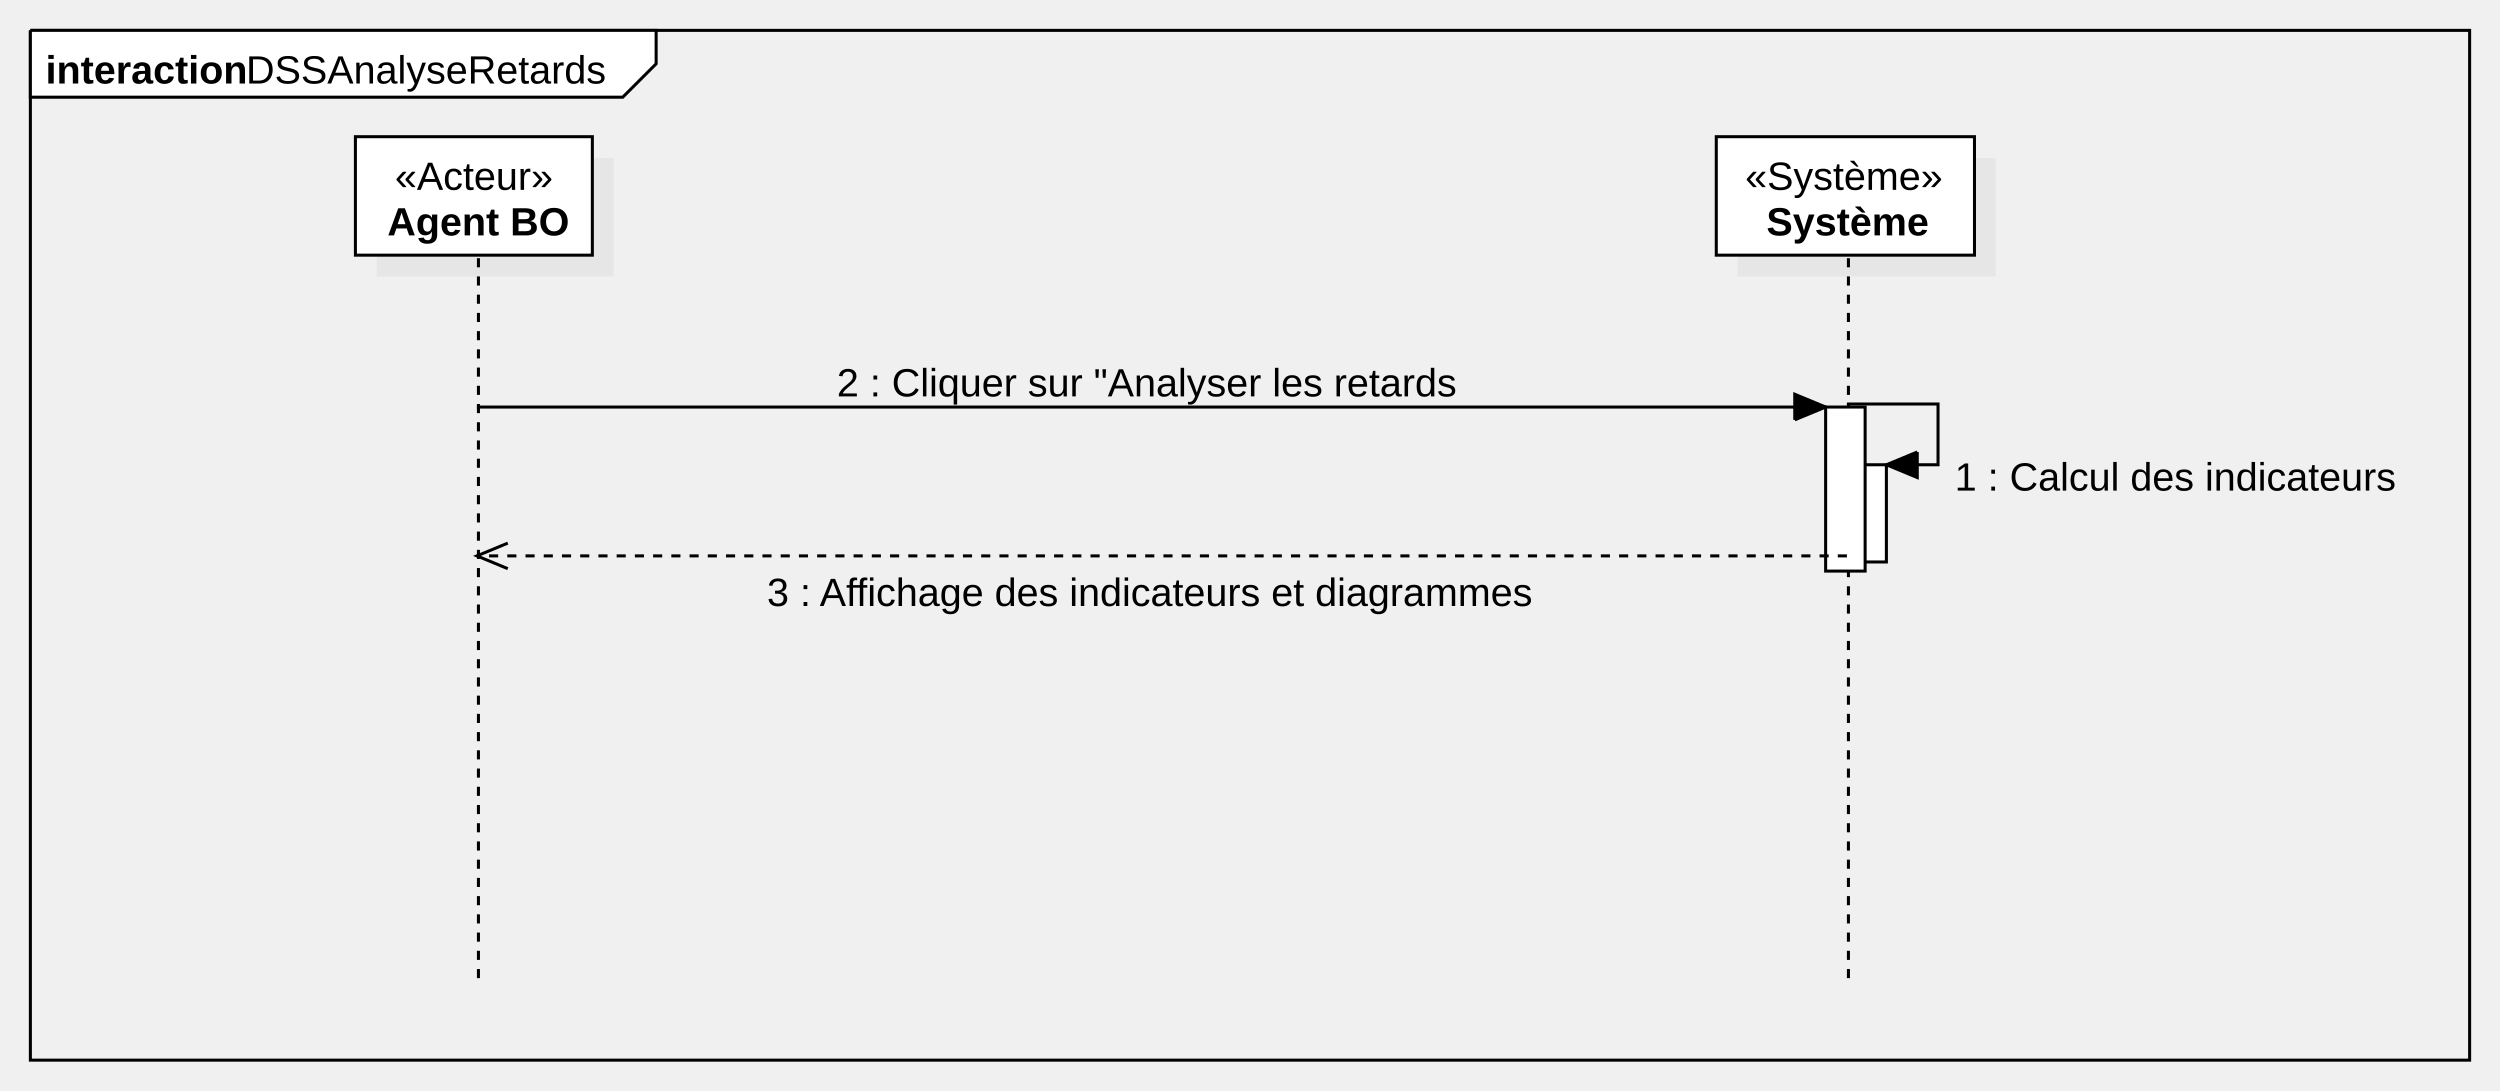
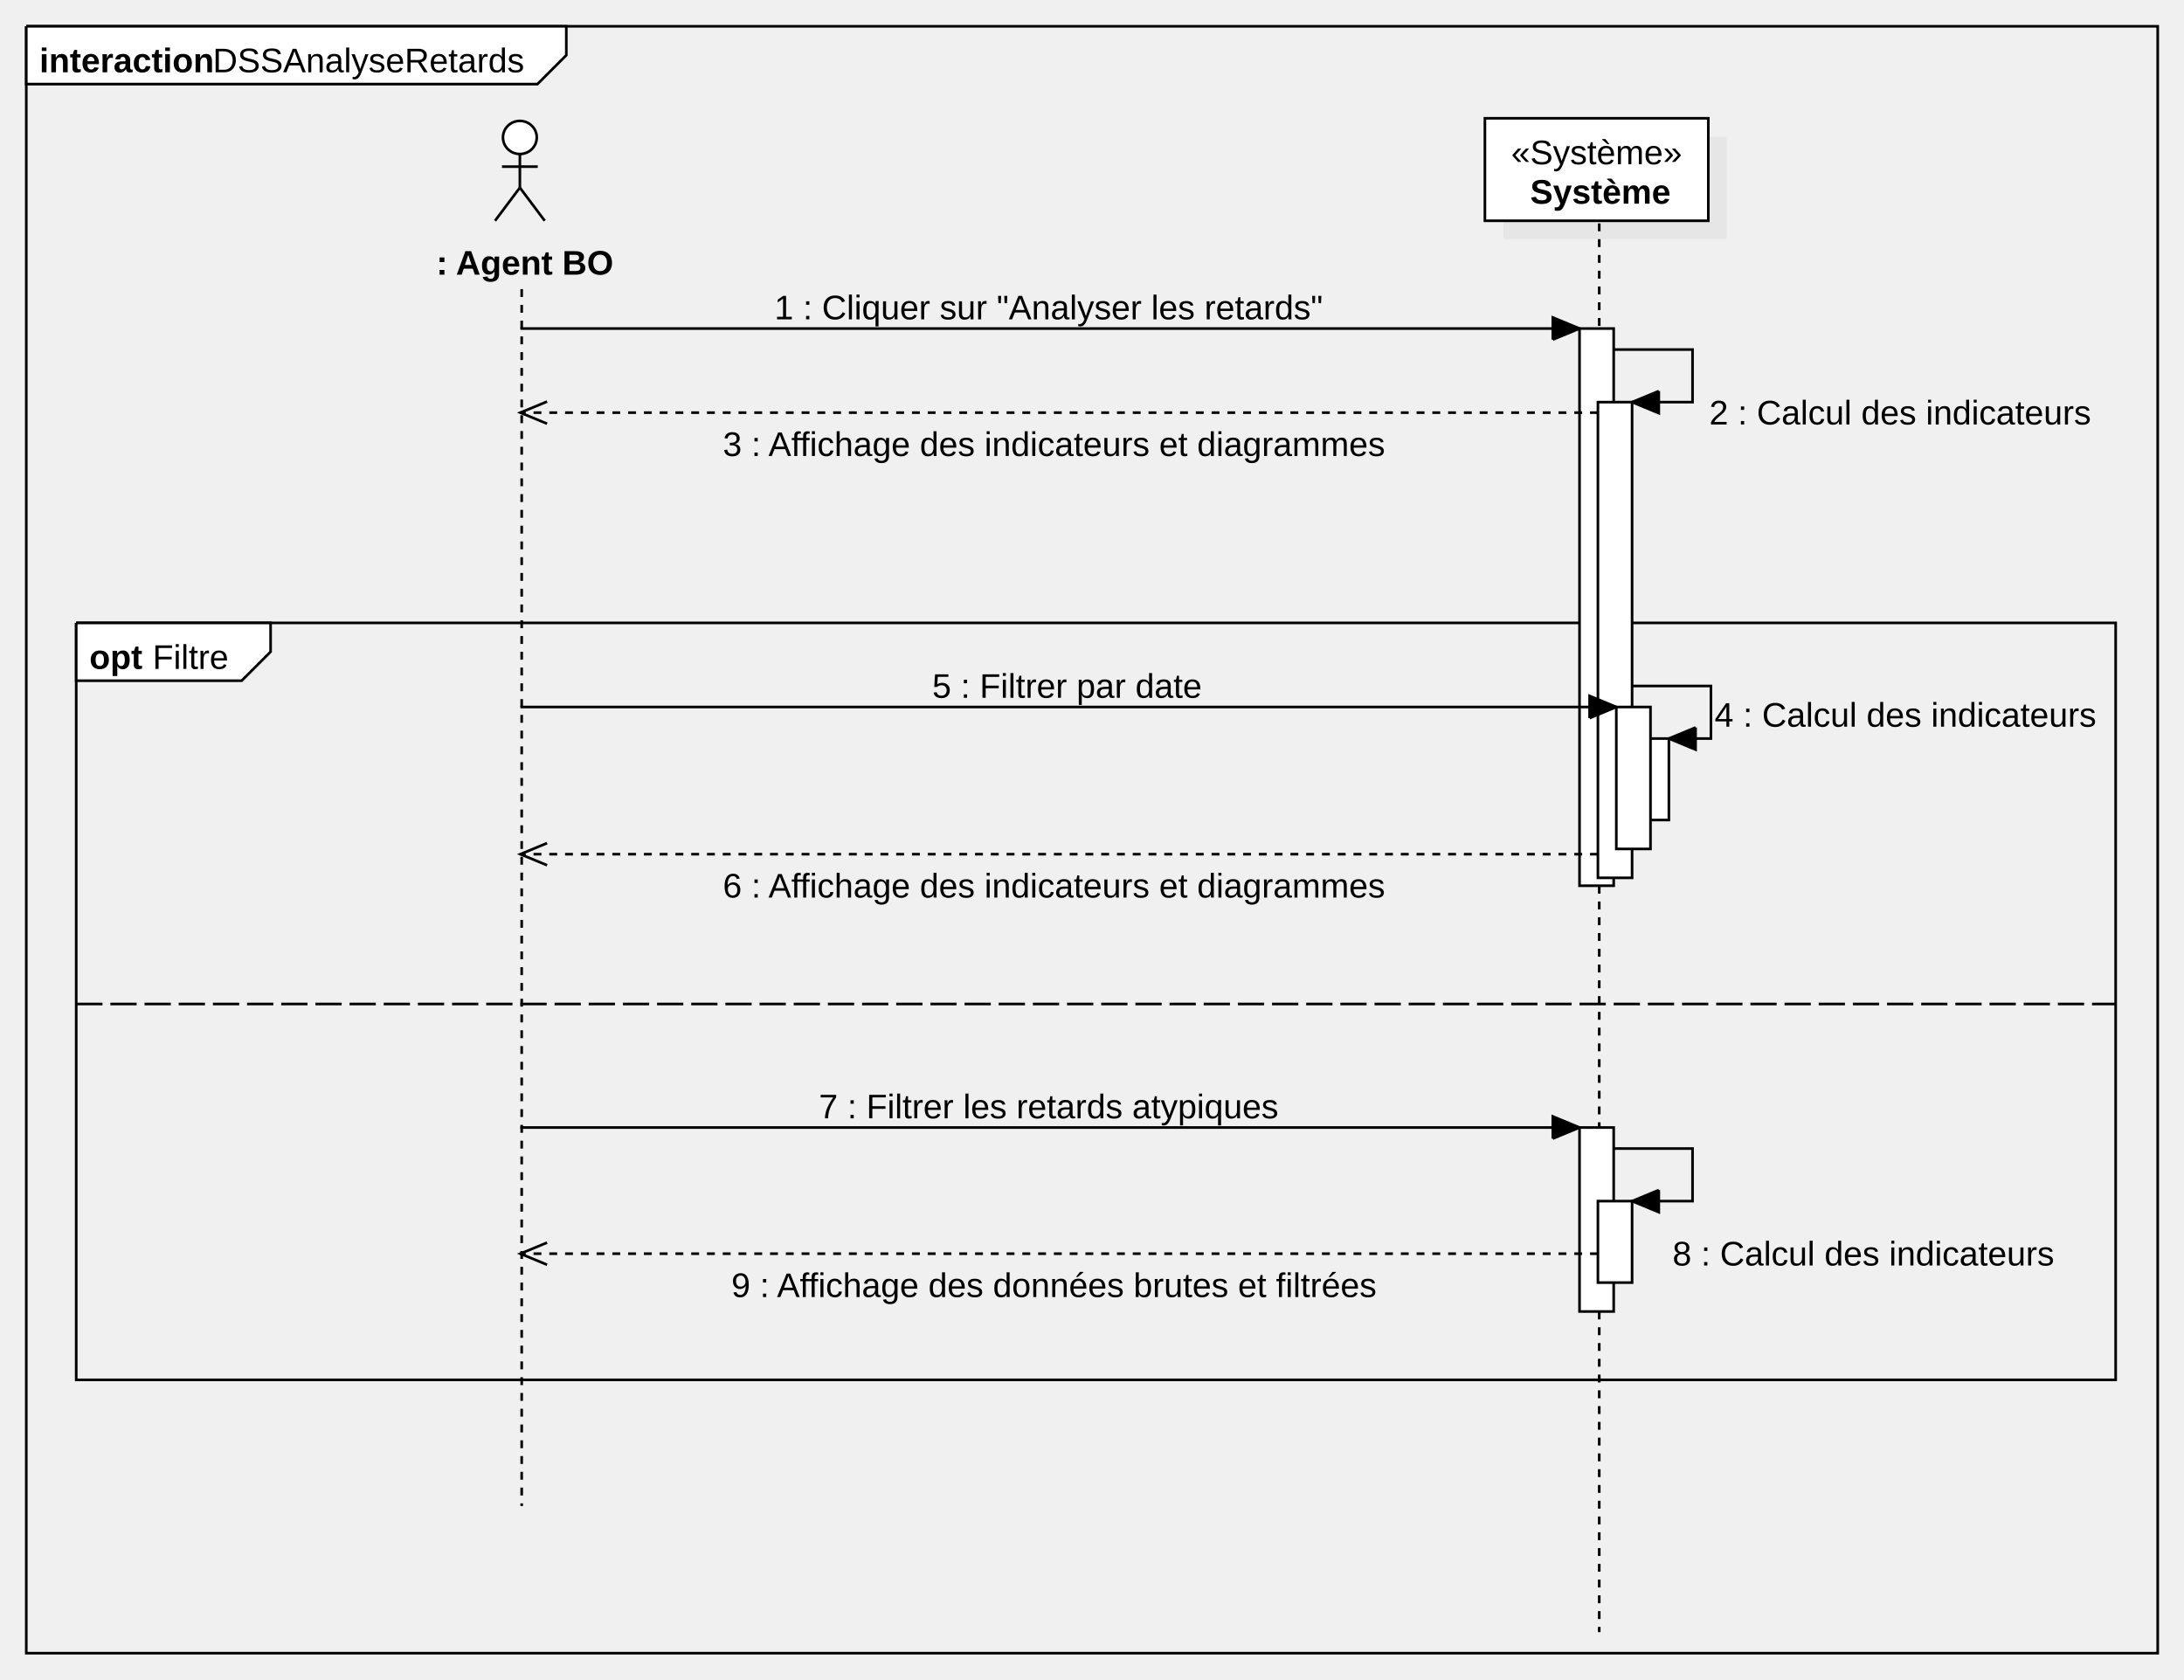
- <svg xmlns="http://www.w3.org/2000/svg" version="1.1" width="823" height="359">
+ <svg xmlns="http://www.w3.org/2000/svg" version="1.1" width="831" height="639">
  <defs />
  <g>
    <g transform="translate(5,5) scale(1,1)">
-       <path fill="none" stroke="#000000" d="M 5 5 L 808 5 L 808 344 L 5 344 L 5 5" stroke-miterlimit="10" />
-     </g>
-     <g transform="translate(5,5) scale(1,1)">
-       <path fill="#ffffff" stroke="none" d="M 5 5 L 5 27 L 200 27 L 211 16 L 211 5 L 5 5" />
-     </g>
-     <g transform="translate(5,5) scale(1,1)">
-       <path fill="none" stroke="#000000" d="M 5 5 L 5 27 L 200 27 L 211 16 L 211 5 L 5 5 L 5 5" stroke-miterlimit="10" />
-     </g>
-     <g transform="translate(5,5) scale(1,1)">
-       <g>
-         <path fill="none" stroke="none" />
-         <text fill="#000000" stroke="none" font-family="Arial" font-size="13px" font-style="normal" font-weight="normal" text-decoration="none" x="76" y="22.5">DSSAnalyseRetards</text>
+       <path fill="none" stroke="#000000" d="M 5 5 L 816 5 L 816 624 L 5 624 L 5 5" stroke-miterlimit="10" />
+     </g>
+     <g transform="translate(5,5) scale(1,1)">
+       <path fill="#ffffff" stroke="none" d="M 5 5 L 5 27 L 199.477 27 L 210.477 16 L 210.477 5 L 5 5" />
+     </g>
+     <g transform="translate(5,5) scale(1,1)">
+       <path fill="none" stroke="#000000" d="M 5 5 L 5 27 L 199.477 27 L 210.477 16 L 210.477 5 L 5 5 L 5 5" stroke-miterlimit="10" />
+     </g>
+     <g transform="translate(5,5) scale(1,1)">
+       <g>
+         <path fill="none" stroke="none" />
+         <text fill="#000000" stroke="none" font-family="Arial" font-size="13px" font-style="normal" font-weight="normal" text-decoration="none" x="75.979" y="22.5">DSSAnalyseRetards</text>
      </g>
    </g>
    <g transform="translate(5,5) scale(1,1)">
      <g>
        <path fill="none" stroke="none" />
        <text fill="#000000" stroke="none" font-family="Arial" font-size="13px" font-style="normal" font-weight="bold" text-decoration="none" x="10" y="22.5">interaction</text>
      </g>
    </g>
    <g transform="translate(5,5) scale(1,1)">
-       <rect fill="#C0C0C0" stroke="none" x="119" y="47" width="78" height="39" opacity="0.2" />
-     </g>
-     <g transform="translate(5,5) scale(1,1)">
-       <rect fill="#ffffff" stroke="none" x="112" y="40" width="78" height="39" />
-     </g>
-     <g transform="translate(5,5) scale(1,1)">
-       <path fill="none" stroke="#000000" d="M 112 40 L 190 40 L 190 79 L 112 79 L 112 40 Z Z" stroke-miterlimit="10" />
-     </g>
-     <g transform="translate(5,5) scale(1,1)">
-       <g>
-         <path fill="none" stroke="none" />
-         <text fill="#000000" stroke="none" font-family="Arial" font-size="13px" font-style="normal" font-weight="normal" text-decoration="none" x="125" y="57.5">«Acteur»</text>
-       </g>
-     </g>
-     <g transform="translate(5,5) scale(1,1)">
-       <g>
-         <path fill="none" stroke="none" />
-         <text fill="#000000" stroke="none" font-family="Arial" font-size="13px" font-style="normal" font-weight="bold" text-decoration="none" x="122.5" y="72.5">Agent BO</text>
-       </g>
-     </g>
-     <g transform="translate(5,5) scale(1,1)">
-       <path fill="none" stroke="#000000" d="M 152.5 80 L 152.5 320" stroke-miterlimit="10" stroke-dasharray="3" />
-     </g>
-     <g transform="translate(5,5) scale(1,1)">
      <rect fill="#C0C0C0" stroke="none" x="567" y="47" width="85" height="39" opacity="0.2" />
    </g>
    <g transform="translate(5,5) scale(1,1)">
      <rect fill="#ffffff" stroke="none" x="560" y="40" width="85" height="39" />
    </g>
    <g transform="translate(5,5) scale(1,1)">
      <path fill="none" stroke="#000000" d="M 560 40 L 645 40 L 645 79 L 560 79 L 560 40 Z Z" stroke-miterlimit="10" />
    </g>
    <g transform="translate(5,5) scale(1,1)">
      <g>
        <path fill="none" stroke="none" />
-         <text fill="#000000" stroke="none" font-family="Arial" font-size="13px" font-style="normal" font-weight="normal" text-decoration="none" x="569.5" y="57.5">«Système»</text>
-       </g>
-     </g>
-     <g transform="translate(5,5) scale(1,1)">
-       <g>
-         <path fill="none" stroke="none" />
-         <text fill="#000000" stroke="none" font-family="Arial" font-size="13px" font-style="normal" font-weight="bold" text-decoration="none" x="576.5" y="72.5">Système</text>
-       </g>
-     </g>
-     <g transform="translate(5,5) scale(1,1)">
-       <path fill="none" stroke="#000000" d="M 603.5 80 L 603.5 320" stroke-miterlimit="10" stroke-dasharray="3" />
-     </g>
-     <g transform="translate(5,5) scale(1,1)">
-       <path fill="none" stroke="#000000" d="M 603 128 L 633 128 L 633 148 L 616 148" stroke-miterlimit="10" />
+         <text fill="#000000" stroke="none" font-family="Arial" font-size="13px" font-style="normal" font-weight="normal" text-decoration="none" x="569.984" y="57.5">«Système»</text>
+       </g>
+     </g>
+     <g transform="translate(5,5) scale(1,1)">
+       <g>
+         <path fill="none" stroke="none" />
+         <text fill="#000000" stroke="none" font-family="Arial" font-size="13px" font-style="normal" font-weight="bold" text-decoration="none" x="577.214" y="72.5">Système</text>
+       </g>
+     </g>
+     <g transform="translate(5,5) scale(1,1)">
+       <path fill="none" stroke="#000000" d="M 603.5 80 L 603.5 616" stroke-miterlimit="10" stroke-dasharray="3" />
+     </g>
+     <g transform="translate(5,5) scale(1,1)">
+       <path fill="none" stroke="#000000" d="M 24 232 L 800 232 L 800 520 L 24 520 L 24 232" stroke-miterlimit="10" />
+     </g>
+     <g transform="translate(5,5) scale(1,1)">
+       <path fill="#ffffff" stroke="none" d="M 24 232 L 24 254 L 86.96 254 L 97.96 243 L 97.96 232 L 24 232" />
+     </g>
+     <g transform="translate(5,5) scale(1,1)">
+       <path fill="none" stroke="#000000" d="M 24 232 L 24 254 L 86.96 254 L 97.96 243 L 97.96 232 L 24 232 L 24 232" stroke-miterlimit="10" />
+     </g>
+     <g transform="translate(5,5) scale(1,1)">
+       <g>
+         <path fill="none" stroke="none" />
+         <text fill="#000000" stroke="none" font-family="Arial" font-size="13px" font-style="normal" font-weight="normal" text-decoration="none" x="53.072" y="249.5">Filtre</text>
+       </g>
+     </g>
+     <g transform="translate(5,5) scale(1,1)">
+       <g>
+         <path fill="none" stroke="none" />
+         <text fill="#000000" stroke="none" font-family="Arial" font-size="13px" font-style="normal" font-weight="bold" text-decoration="none" x="29" y="249.5">opt</text>
+       </g>
+     </g>
+     <g transform="translate(5,5) scale(1,1)">
+       <path fill="none" stroke="#000000" d="M 24 377 L 800 377" stroke-miterlimit="10" stroke-dasharray="10,3" />
+     </g>
+     <g transform="translate(5,5) scale(1,1)">
+       <path fill="#ffffff" stroke="none" d="M 186.38 47.3 C 186.38 43.821 189.258 41 192.809 41 C 196.36 41 199.238 43.821 199.238 47.3 C 199.238 50.779 196.36 53.6 192.809 53.6 C 189.258 53.6 186.38 50.779 186.38 47.3 Z" />
+     </g>
+     <g transform="translate(5,5) scale(1,1)">
+       <path fill="none" stroke="#000000" d="M 186.38 47.3 C 186.38 43.821 189.258 41 192.809 41 C 196.36 41 199.238 43.821 199.238 47.3 C 199.238 50.779 196.36 53.6 192.809 53.6 C 189.258 53.6 186.38 50.779 186.38 47.3 Z" stroke-miterlimit="10" />
+     </g>
+     <g transform="translate(5,5) scale(1,1)">
+       <path fill="none" stroke="#000000" d="M 192.809 53.6 L 192.809 66.4" stroke-miterlimit="10" />
+     </g>
+     <g transform="translate(5,5) scale(1,1)">
+       <path fill="none" stroke="#000000" d="M 186.002 58.4 L 199.616 58.4" stroke-miterlimit="10" />
+     </g>
+     <g transform="translate(5,5) scale(1,1)">
+       <path fill="none" stroke="#000000" d="M 192.809 66.4 L 183.355 79" stroke-miterlimit="10" />
+     </g>
+     <g transform="translate(5,5) scale(1,1)">
+       <path fill="none" stroke="#000000" d="M 192.809 66.4 L 202.264 79" stroke-miterlimit="10" />
+     </g>
+     <g transform="translate(5,5) scale(1,1)">
+       <g>
+         <path fill="none" stroke="none" />
+         <text fill="#000000" stroke="none" font-family="Arial" font-size="13px" font-style="normal" font-weight="bold" text-decoration="none" x="161.014" y="99.5">: Agent BO</text>
+       </g>
+     </g>
+     <g transform="translate(5,5) scale(1,1)">
+       <path fill="none" stroke="#000000" d="M 193.5 105 L 193.5 568" stroke-miterlimit="10" stroke-dasharray="3" />
+     </g>
+     <g transform="translate(5,5) scale(1,1)">
+       <path fill="none" stroke="#000000" d="M 193 120 L 596 120" stroke-miterlimit="10" />
+     </g>
+     <g transform="translate(5,5) scale(1,1)">
+       <path fill="#000000" stroke="none" d="M 585.837 124.21 L 596 120 L 585.837 115.79" />
+     </g>
+     <g transform="translate(5,5) scale(1,1)">
+       <path fill="none" stroke="#000000" d="M 585.837 124.21 L 596 120 L 585.837 115.79 L 585.837 124.21" stroke-miterlimit="10" />
+     </g>
+     <g transform="translate(5,5) scale(1,1)">
+       <g>
+         <path fill="none" stroke="none" />
+         <text fill="#000000" stroke="none" font-family="Arial" font-size="13px" font-style="normal" font-weight="normal" text-decoration="none" x="289.679" y="116.5">1 : Cliquer sur "Analyser les retards"</text>
+       </g>
+     </g>
+     <g transform="translate(5,5) scale(1,1)">
+       <rect fill="#ffffff" stroke="none" x="596" y="120" width="13" height="212" />
+     </g>
+     <g transform="translate(5,5) scale(1,1)">
+       <path fill="none" stroke="#000000" d="M 596 120 L 609 120 L 609 332 L 596 332 L 596 120 Z Z" stroke-miterlimit="10" />
+     </g>
+     <g transform="translate(5,5) scale(1,1)">
+       <path fill="none" stroke="#000000" d="M 609 128 L 639 128 L 639 148 L 616 148" stroke-miterlimit="10" />
    </g>
    <g transform="translate(5,5) scale(1,1)">
      <path fill="#000000" stroke="none" d="M 626.163 143.79 L 616 148 L 626.163 152.21" />
    </g>
    <g transform="translate(5,5) scale(1,1)">
      <path fill="none" stroke="#000000" d="M 626.163 143.79 L 616 148 L 626.163 152.21 L 626.163 143.79" stroke-miterlimit="10" />
    </g>
    <g transform="translate(5,5) scale(1,1)">
      <g>
        <path fill="none" stroke="none" />
-         <text fill="#000000" stroke="none" font-family="Arial" font-size="13px" font-style="normal" font-weight="normal" text-decoration="none" x="638.5" y="156.5">1 : Calcul des indicateurs</text>
-       </g>
-     </g>
-     <g transform="translate(5,5) scale(1,1)">
-       <rect fill="#ffffff" stroke="none" x="603" y="148" width="13" height="32" />
-     </g>
-     <g transform="translate(5,5) scale(1,1)">
-       <path fill="none" stroke="#000000" d="M 603 148 L 616 148 L 616 180 L 603 180 L 603 148 Z Z" stroke-miterlimit="10" />
-     </g>
-     <g transform="translate(5,5) scale(1,1)">
-       <path fill="none" stroke="#000000" d="M 152 129 L 596 129" stroke-miterlimit="10" />
-     </g>
-     <g transform="translate(5,5) scale(1,1)">
-       <path fill="#000000" stroke="none" d="M 585.837 133.21 L 596 129 L 585.837 124.79" />
-     </g>
-     <g transform="translate(5,5) scale(1,1)">
-       <path fill="none" stroke="#000000" d="M 585.837 133.21 L 596 129 L 585.837 124.79 L 585.837 133.21" stroke-miterlimit="10" />
-     </g>
-     <g transform="translate(5,5) scale(1,1)">
-       <g>
-         <path fill="none" stroke="none" />
-         <text fill="#000000" stroke="none" font-family="Arial" font-size="13px" font-style="normal" font-weight="normal" text-decoration="none" x="270.5" y="125.5">2 : Cliquer sur "Analyser les retards</text>
-       </g>
-     </g>
-     <g transform="translate(5,5) scale(1,1)">
-       <rect fill="#ffffff" stroke="none" x="596" y="129" width="13" height="54" />
-     </g>
-     <g transform="translate(5,5) scale(1,1)">
-       <path fill="none" stroke="#000000" d="M 596 129 L 609 129 L 609 183 L 596 183 L 596 129 Z Z" stroke-miterlimit="10" />
-     </g>
-     <g transform="translate(5,5) scale(1,1)">
-       <path fill="none" stroke="#000000" d="M 603 178 L 152 178" stroke-miterlimit="10" stroke-dasharray="3" />
-     </g>
-     <g transform="translate(5,5) scale(1,1)">
-       <path fill="none" stroke="#000000" d="M 162.163 173.79 L 152 178 L 162.163 182.21" stroke-miterlimit="10" />
-     </g>
-     <g transform="translate(5,5) scale(1,1)">
-       <g>
-         <path fill="none" stroke="none" />
-         <text fill="#000000" stroke="none" font-family="Arial" font-size="13px" font-style="normal" font-weight="normal" text-decoration="none" x="247.5" y="194.5">3 : Affichage des indicateurs et diagrammes</text>
+         <text fill="#000000" stroke="none" font-family="Arial" font-size="13px" font-style="normal" font-weight="normal" text-decoration="none" x="645.38" y="156.5">2 : Calcul des indicateurs</text>
+       </g>
+     </g>
+     <g transform="translate(5,5) scale(1,1)">
+       <rect fill="#ffffff" stroke="none" x="603" y="148" width="13" height="181" />
+     </g>
+     <g transform="translate(5,5) scale(1,1)">
+       <path fill="none" stroke="#000000" d="M 603 148 L 616 148 L 616 329 L 603 329 L 603 148 Z Z" stroke-miterlimit="10" />
+     </g>
+     <g transform="translate(5,5) scale(1,1)">
+       <path fill="none" stroke="#000000" d="M 603 152 L 193 152" stroke-miterlimit="10" stroke-dasharray="3" />
+     </g>
+     <g transform="translate(5,5) scale(1,1)">
+       <path fill="none" stroke="#000000" d="M 203.163 147.79 L 193 152 L 203.163 156.21" stroke-miterlimit="10" />
+     </g>
+     <g transform="translate(5,5) scale(1,1)">
+       <g>
+         <path fill="none" stroke="none" />
+         <text fill="#000000" stroke="none" font-family="Arial" font-size="13px" font-style="normal" font-weight="normal" text-decoration="none" x="270.045" y="168.5">3 : Affichage des indicateurs et diagrammes</text>
+       </g>
+     </g>
+     <g transform="translate(5,5) scale(1,1)">
+       <path fill="none" stroke="#000000" d="M 616 256 L 646 256 L 646 276 L 630 276" stroke-miterlimit="10" />
+     </g>
+     <g transform="translate(5,5) scale(1,1)">
+       <path fill="#000000" stroke="none" d="M 640.163 271.79 L 630 276 L 640.163 280.21" />
+     </g>
+     <g transform="translate(5,5) scale(1,1)">
+       <path fill="none" stroke="#000000" d="M 640.163 271.79 L 630 276 L 640.163 280.21 L 640.163 271.79" stroke-miterlimit="10" />
+     </g>
+     <g transform="translate(5,5) scale(1,1)">
+       <g>
+         <path fill="none" stroke="none" />
+         <text fill="#000000" stroke="none" font-family="Arial" font-size="13px" font-style="normal" font-weight="normal" text-decoration="none" x="647.38" y="271.5">4 : Calcul des indicateurs</text>
+       </g>
+     </g>
+     <g transform="translate(5,5) scale(1,1)">
+       <rect fill="#ffffff" stroke="none" x="617" y="276" width="13" height="31" />
+     </g>
+     <g transform="translate(5,5) scale(1,1)">
+       <path fill="none" stroke="#000000" d="M 617 276 L 630 276 L 630 307 L 617 307 L 617 276 Z Z" stroke-miterlimit="10" />
+     </g>
+     <g transform="translate(5,5) scale(1,1)">
+       <path fill="none" stroke="#000000" d="M 193 264 L 610 264" stroke-miterlimit="10" />
+     </g>
+     <g transform="translate(5,5) scale(1,1)">
+       <path fill="#000000" stroke="none" d="M 599.837 268.21 L 610 264 L 599.837 259.79" />
+     </g>
+     <g transform="translate(5,5) scale(1,1)">
+       <path fill="none" stroke="#000000" d="M 599.837 268.21 L 610 264 L 599.837 259.79 L 599.837 268.21" stroke-miterlimit="10" />
+     </g>
+     <g transform="translate(5,5) scale(1,1)">
+       <g>
+         <path fill="none" stroke="none" />
+         <text fill="#000000" stroke="none" font-family="Arial" font-size="13px" font-style="normal" font-weight="normal" text-decoration="none" x="349.701" y="260.5">5 : Filtrer par date</text>
+       </g>
+     </g>
+     <g transform="translate(5,5) scale(1,1)">
+       <rect fill="#ffffff" stroke="none" x="610" y="264" width="13" height="54" />
+     </g>
+     <g transform="translate(5,5) scale(1,1)">
+       <path fill="none" stroke="#000000" d="M 610 264 L 623 264 L 623 318 L 610 318 L 610 264 Z Z" stroke-miterlimit="10" />
+     </g>
+     <g transform="translate(5,5) scale(1,1)">
+       <path fill="none" stroke="#000000" d="M 603 320 L 193 320" stroke-miterlimit="10" stroke-dasharray="3" />
+     </g>
+     <g transform="translate(5,5) scale(1,1)">
+       <path fill="none" stroke="#000000" d="M 203.163 315.79 L 193 320 L 203.163 324.21" stroke-miterlimit="10" />
+     </g>
+     <g transform="translate(5,5) scale(1,1)">
+       <g>
+         <path fill="none" stroke="none" />
+         <text fill="#000000" stroke="none" font-family="Arial" font-size="13px" font-style="normal" font-weight="normal" text-decoration="none" x="270.045" y="336.5">6 : Affichage des indicateurs et diagrammes</text>
+       </g>
+     </g>
+     <g transform="translate(5,5) scale(1,1)">
+       <path fill="none" stroke="#000000" d="M 193 424 L 596 424" stroke-miterlimit="10" />
+     </g>
+     <g transform="translate(5,5) scale(1,1)">
+       <path fill="#000000" stroke="none" d="M 585.837 428.21 L 596 424 L 585.837 419.79" />
+     </g>
+     <g transform="translate(5,5) scale(1,1)">
+       <path fill="none" stroke="#000000" d="M 585.837 428.21 L 596 424 L 585.837 419.79 L 585.837 428.21" stroke-miterlimit="10" />
+     </g>
+     <g transform="translate(5,5) scale(1,1)">
+       <g>
+         <path fill="none" stroke="none" />
+         <text fill="#000000" stroke="none" font-family="Arial" font-size="13px" font-style="normal" font-weight="normal" text-decoration="none" x="306.577" y="420.5">7 : Filtrer les retards atypiques</text>
+       </g>
+     </g>
+     <g transform="translate(5,5) scale(1,1)">
+       <rect fill="#ffffff" stroke="none" x="596" y="424" width="13" height="70" />
+     </g>
+     <g transform="translate(5,5) scale(1,1)">
+       <path fill="none" stroke="#000000" d="M 596 424 L 609 424 L 609 494 L 596 494 L 596 424 Z Z" stroke-miterlimit="10" />
+     </g>
+     <g transform="translate(5,5) scale(1,1)">
+       <path fill="none" stroke="#000000" d="M 609 432 L 639 432 L 639 452 L 616 452" stroke-miterlimit="10" />
+     </g>
+     <g transform="translate(5,5) scale(1,1)">
+       <path fill="#000000" stroke="none" d="M 626.163 447.79 L 616 452 L 626.163 456.21" />
+     </g>
+     <g transform="translate(5,5) scale(1,1)">
+       <path fill="none" stroke="#000000" d="M 626.163 447.79 L 616 452 L 626.163 456.21 L 626.163 447.79" stroke-miterlimit="10" />
+     </g>
+     <g transform="translate(5,5) scale(1,1)">
+       <g>
+         <path fill="none" stroke="none" />
+         <text fill="#000000" stroke="none" font-family="Arial" font-size="13px" font-style="normal" font-weight="normal" text-decoration="none" x="631.38" y="476.5">8 : Calcul des indicateurs</text>
+       </g>
+     </g>
+     <g transform="translate(5,5) scale(1,1)">
+       <rect fill="#ffffff" stroke="none" x="603" y="452" width="13" height="31" />
+     </g>
+     <g transform="translate(5,5) scale(1,1)">
+       <path fill="none" stroke="#000000" d="M 603 452 L 616 452 L 616 483 L 603 483 L 603 452 Z Z" stroke-miterlimit="10" />
+     </g>
+     <g transform="translate(5,5) scale(1,1)">
+       <path fill="none" stroke="#000000" d="M 603 472 L 193 472" stroke-miterlimit="10" stroke-dasharray="3" />
+     </g>
+     <g transform="translate(5,5) scale(1,1)">
+       <path fill="none" stroke="#000000" d="M 203.163 467.79 L 193 472 L 203.163 476.21" stroke-miterlimit="10" />
+     </g>
+     <g transform="translate(5,5) scale(1,1)">
+       <g>
+         <path fill="none" stroke="none" />
+         <text fill="#000000" stroke="none" font-family="Arial" font-size="13px" font-style="normal" font-weight="normal" text-decoration="none" x="273.286" y="488.5">9 : Affichage des données brutes et filtrées</text>
      </g>
    </g>
  </g>
</svg>
